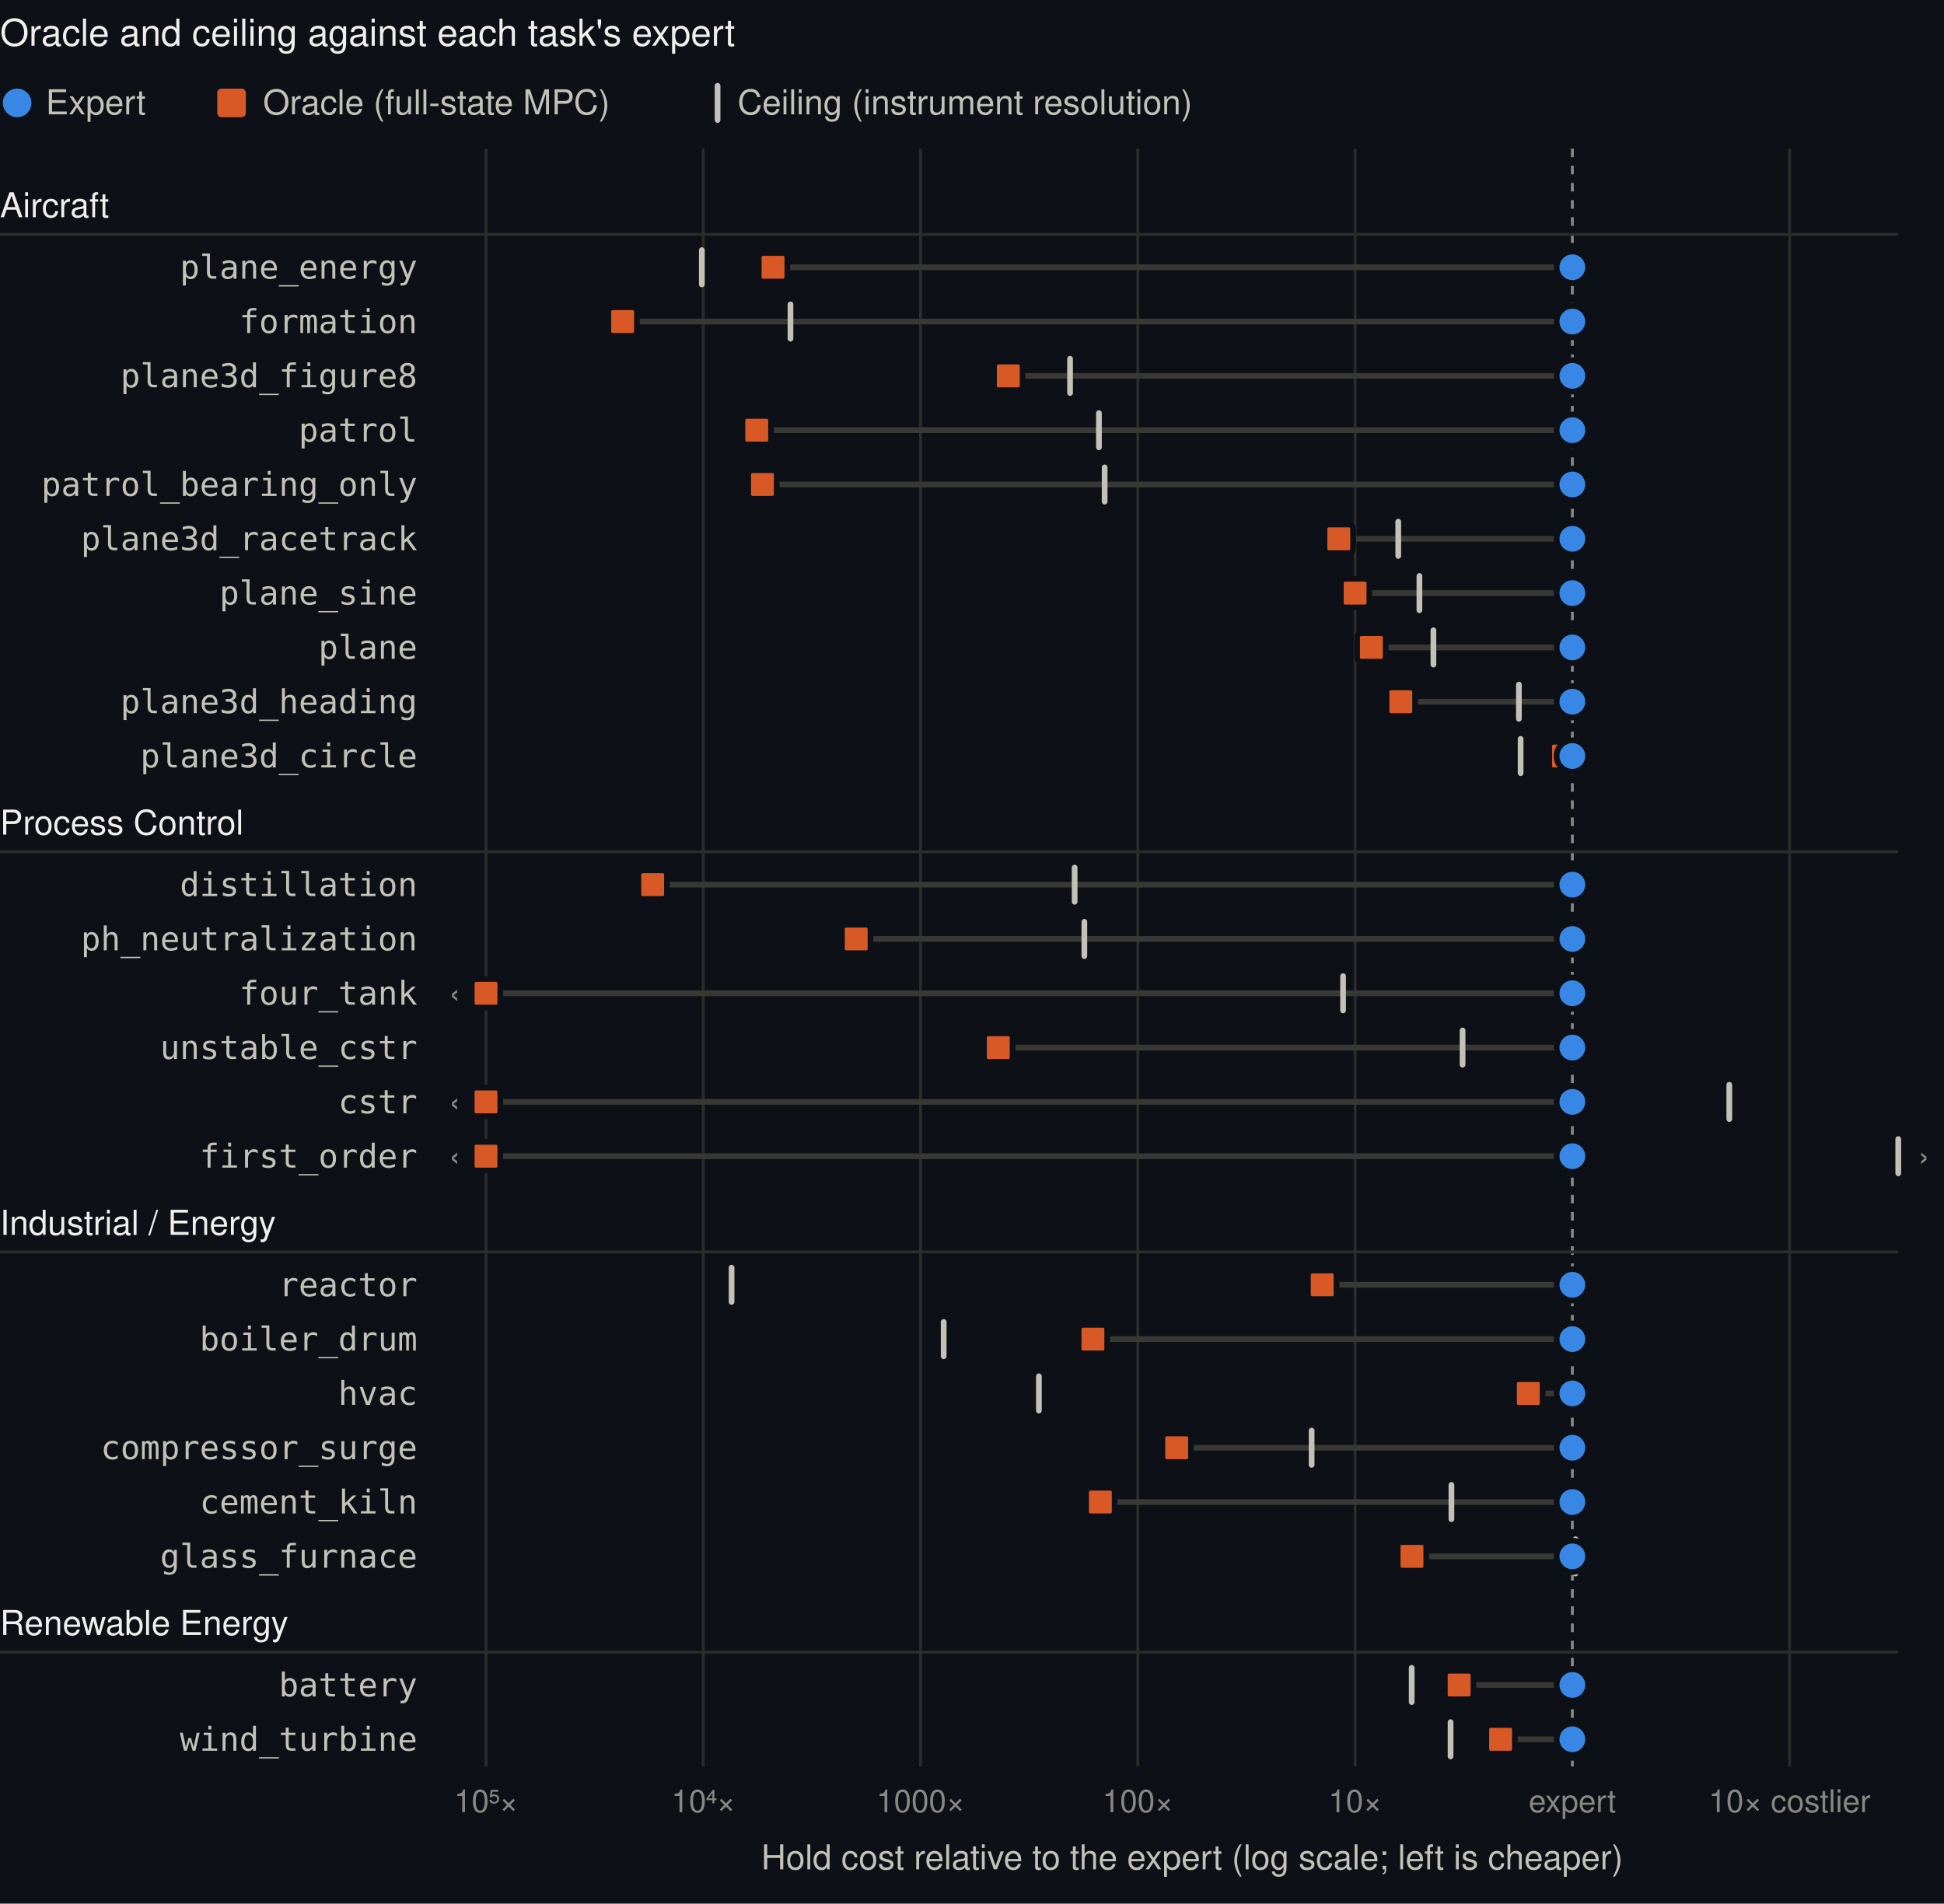
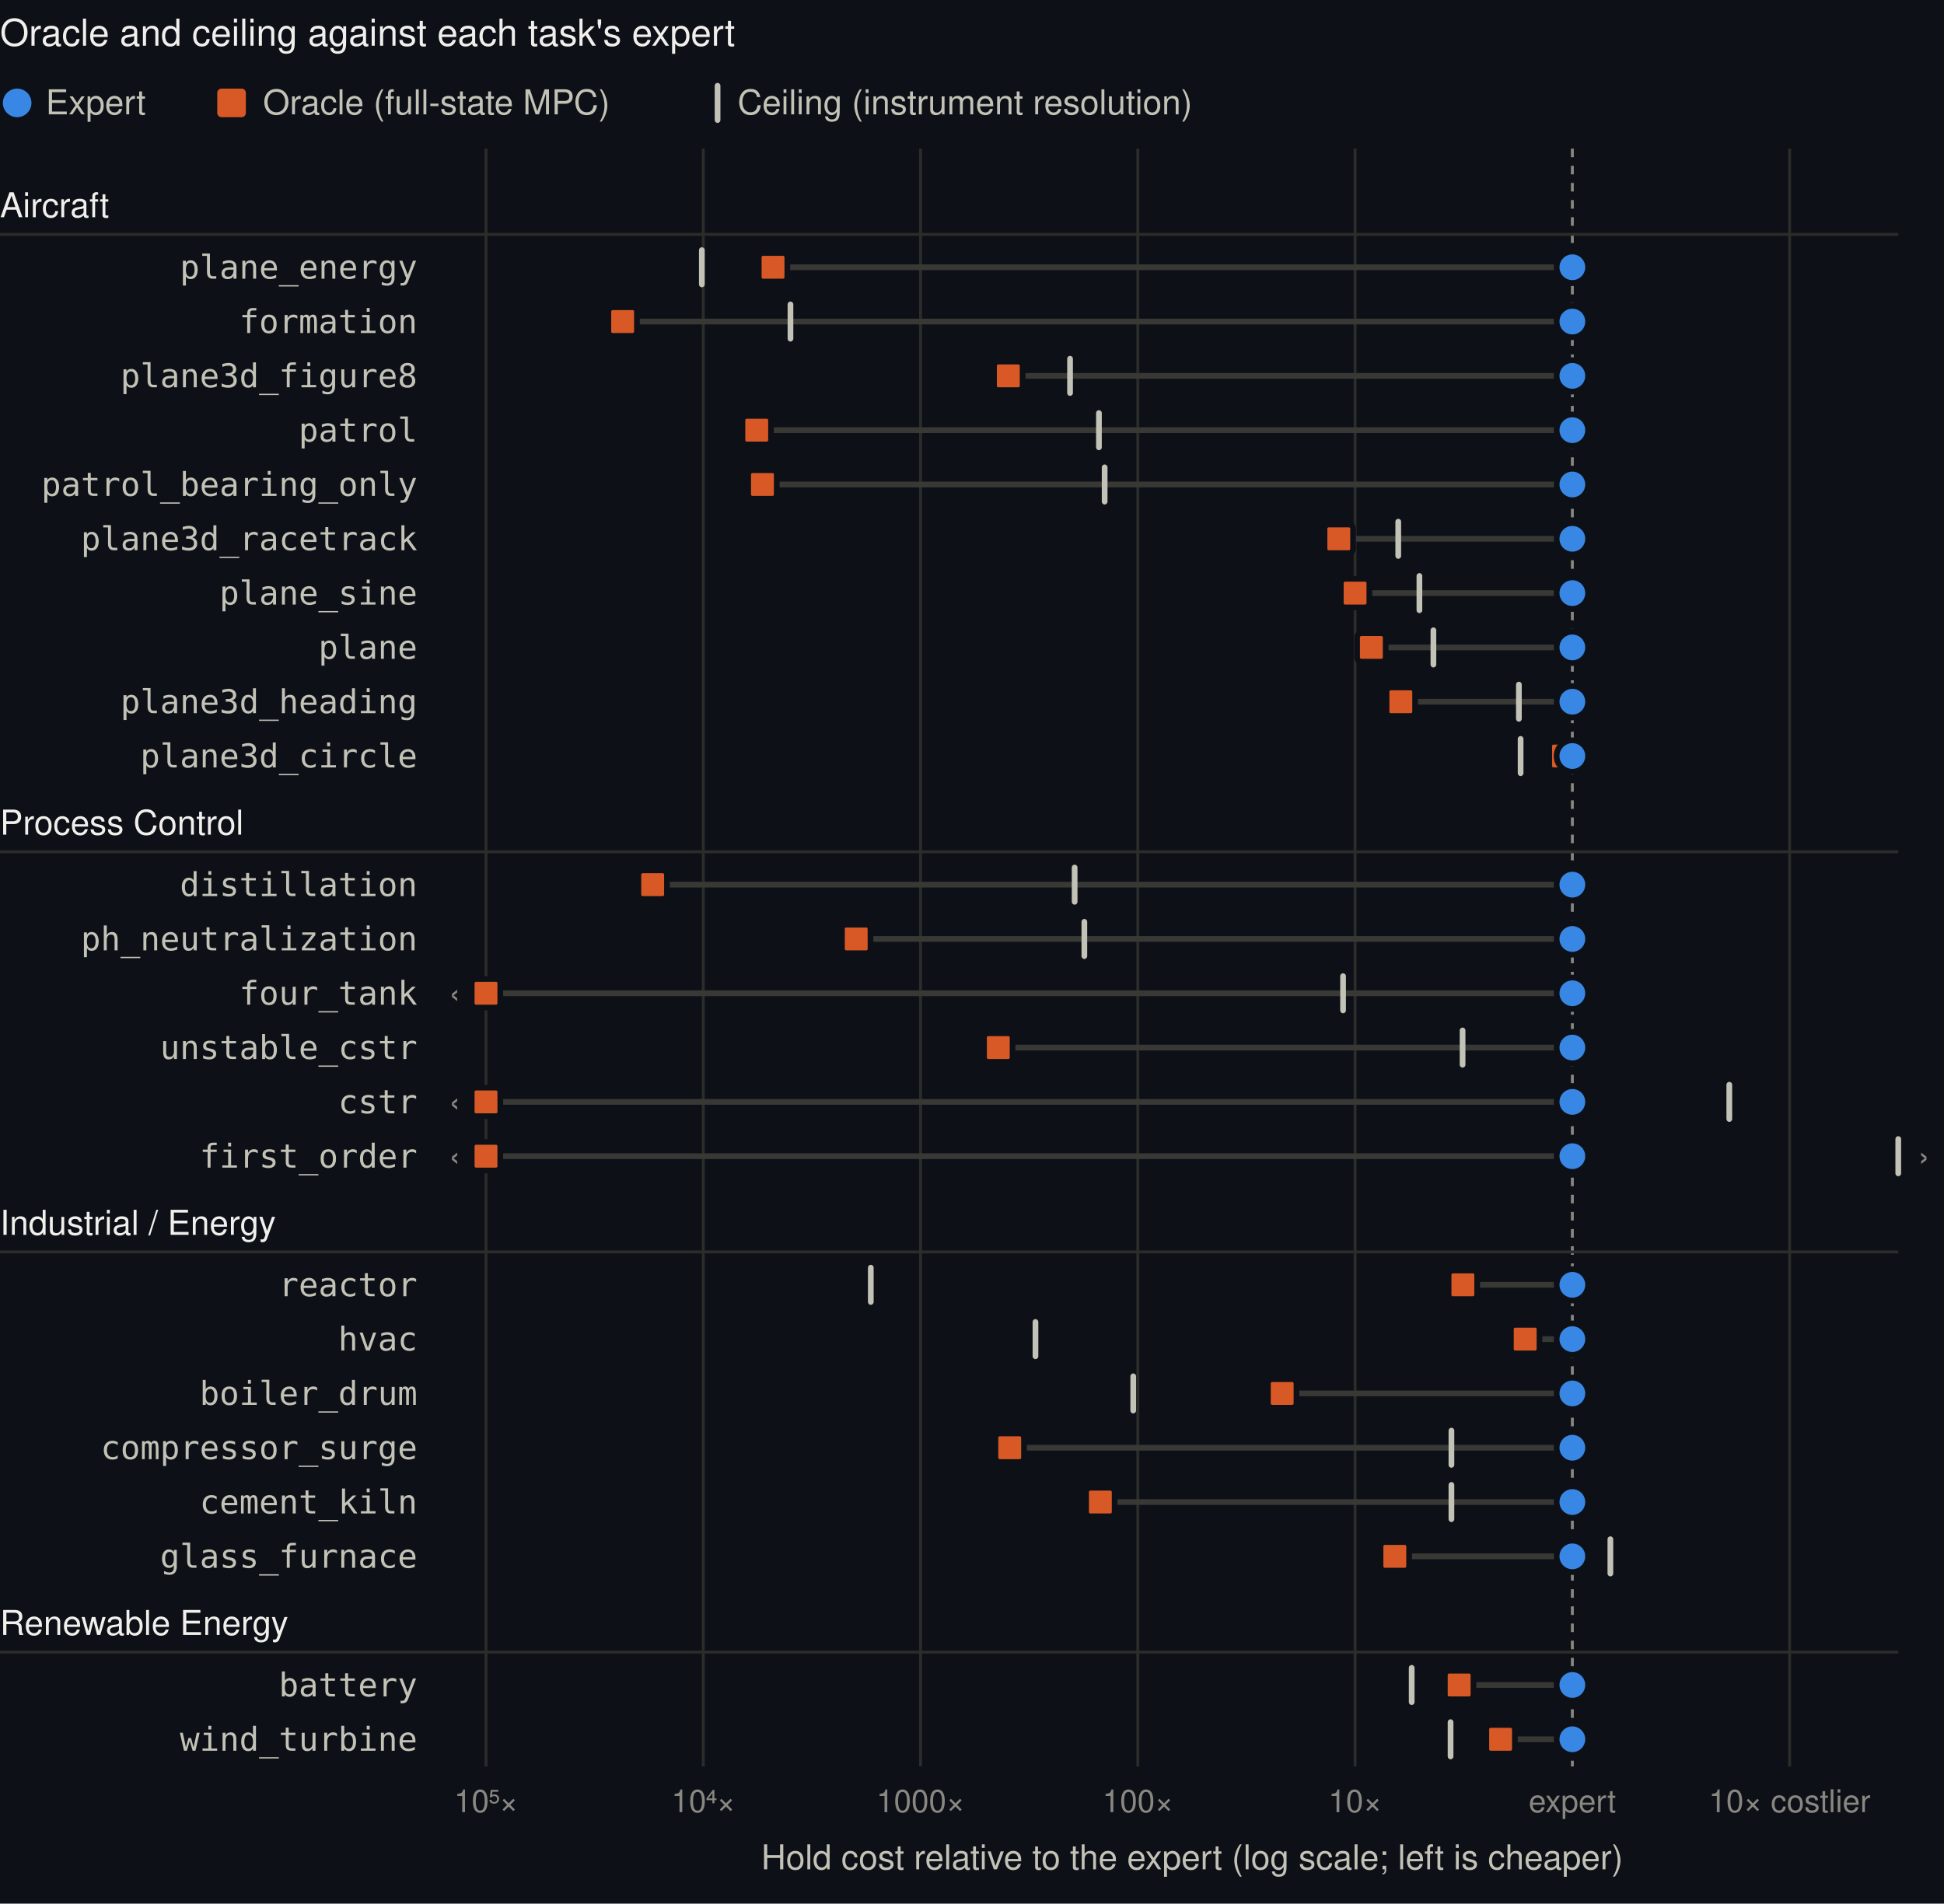
<svg xmlns="http://www.w3.org/2000/svg" viewBox="0 0 680 666" width="680" height="666" font-family="-apple-system, BlinkMacSystemFont, Segoe UI, Helvetica, Arial, sans-serif" role="img" aria-label="Each task's oracle hold cost and ceiling relative to its expert, in decades">
  <rect class="bg" width="100%" height="100%" fill="#0d1117" />
  <text x="0.0" y="16.0" font-size="13" fill="#f0efec" text-anchor="start" font-weight="500">Oracle and ceiling against each task's expert</text>
  <circle cx="6" cy="36" r="5" fill="#3987e5" />
  <text x="16.0" y="40.0" font-size="12" fill="#c3c2b7" text-anchor="start">Expert</text>
  <rect x="76" y="31" width="10" height="10" rx="1.5" fill="#d95926" />
  <text x="92.0" y="40.0" font-size="12" fill="#c3c2b7" text-anchor="start">Oracle (full-state MPC)</text>
  <rect x="250" y="29" width="2" height="14" rx="1" fill="#c3c2b7" />
  <text x="258.0" y="40.0" font-size="12" fill="#c3c2b7" text-anchor="start">Ceiling (instrument resolution)</text>
  <line x1="170.0" x2="170.0" y1="52.0" y2="618.0" stroke="#2c2c2a" />
  <text x="170.0" y="634.0" font-size="11" fill="#898781" text-anchor="middle">10⁵×</text>
  <line x1="246.0" x2="246.0" y1="52.0" y2="618.0" stroke="#2c2c2a" />
  <text x="246.0" y="634.0" font-size="11" fill="#898781" text-anchor="middle">10⁴×</text>
  <line x1="322.0" x2="322.0" y1="52.0" y2="618.0" stroke="#2c2c2a" />
  <text x="322.0" y="634.0" font-size="11" fill="#898781" text-anchor="middle">1000×</text>
  <line x1="398.0" x2="398.0" y1="52.0" y2="618.0" stroke="#2c2c2a" />
  <text x="398.0" y="634.0" font-size="11" fill="#898781" text-anchor="middle">100×</text>
  <line x1="474.0" x2="474.0" y1="52.0" y2="618.0" stroke="#2c2c2a" />
  <text x="474.0" y="634.0" font-size="11" fill="#898781" text-anchor="middle">10×</text>
  <line x1="550.0" x2="550.0" y1="52.0" y2="618.0" stroke="#898781" stroke-dasharray="3 3" />
  <text x="550.0" y="634.0" font-size="11" fill="#898781" text-anchor="middle">expert</text>
  <line x1="626.0" x2="626.0" y1="52.0" y2="618.0" stroke="#2c2c2a" />
  <text x="626.0" y="634.0" font-size="11" fill="#898781" text-anchor="middle">10× costlier</text>
  <text x="417.0" y="654.0" font-size="12" fill="#c3c2b7" text-anchor="middle">Hold cost relative to the expert (log scale; left is cheaper)</text>
  <text x="0.0" y="76.0" font-size="12" fill="#f0efec" text-anchor="start" font-weight="500">Aircraft</text>
  <line x1="0" x2="664" y1="82.0" y2="82.0" stroke="#2c2c2a" />
  <g data-task="plane_energy" data-oracle="-3.68" data-ceiling="-4.01">
    <text x="146.0" y="97.5" font-size="11.5" fill="#c3c2b7" text-anchor="end" font-family="ui-monospace, SFMono-Regular, Menlo, Consolas, monospace">plane_energy</text>
    <line x1="550.0" x2="270.4" y1="93.5" y2="93.5" stroke="#383835" stroke-width="2" stroke-linecap="round" />
    <rect x="244.5" y="86.5" width="2" height="14" rx="1" fill="#c3c2b7" />
    <rect x="265.4" y="88.5" width="10" height="10" rx="1.5" fill="#d95926" stroke="#0d1117" stroke-width="2" />
    <circle cx="550.0" cy="93.5" r="5.5" fill="#3987e5" stroke="#0d1117" stroke-width="2" />
  </g>
  <g data-task="formation" data-oracle="-4.37" data-ceiling="-3.60">
    <text x="146.0" y="116.5" font-size="11.5" fill="#c3c2b7" text-anchor="end" font-family="ui-monospace, SFMono-Regular, Menlo, Consolas, monospace">formation</text>
    <line x1="550.0" x2="217.8" y1="112.5" y2="112.5" stroke="#383835" stroke-width="2" stroke-linecap="round" />
    <rect x="275.5" y="105.5" width="2" height="14" rx="1" fill="#c3c2b7" />
    <rect x="212.8" y="107.5" width="10" height="10" rx="1.5" fill="#d95926" stroke="#0d1117" stroke-width="2" />
    <circle cx="550.0" cy="112.5" r="5.5" fill="#3987e5" stroke="#0d1117" stroke-width="2" />
  </g>
  <g data-task="plane3d_figure8" data-oracle="-2.60" data-ceiling="-2.31">
    <text x="146.0" y="135.5" font-size="11.5" fill="#c3c2b7" text-anchor="end" font-family="ui-monospace, SFMono-Regular, Menlo, Consolas, monospace">plane3d_figure8</text>
    <line x1="550.0" x2="352.7" y1="131.5" y2="131.5" stroke="#383835" stroke-width="2" stroke-linecap="round" />
    <rect x="373.3" y="124.5" width="2" height="14" rx="1" fill="#c3c2b7" />
    <rect x="347.7" y="126.5" width="10" height="10" rx="1.5" fill="#d95926" stroke="#0d1117" stroke-width="2" />
    <circle cx="550.0" cy="131.5" r="5.5" fill="#3987e5" stroke="#0d1117" stroke-width="2" />
  </g>
  <g data-task="patrol" data-oracle="-3.75" data-ceiling="-2.18">
    <text x="146.0" y="154.5" font-size="11.5" fill="#c3c2b7" text-anchor="end" font-family="ui-monospace, SFMono-Regular, Menlo, Consolas, monospace">patrol</text>
    <line x1="550.0" x2="264.7" y1="150.5" y2="150.5" stroke="#383835" stroke-width="2" stroke-linecap="round" />
    <rect x="383.4" y="143.5" width="2" height="14" rx="1" fill="#c3c2b7" />
    <rect x="259.7" y="145.5" width="10" height="10" rx="1.5" fill="#d95926" stroke="#0d1117" stroke-width="2" />
    <circle cx="550.0" cy="150.5" r="5.5" fill="#3987e5" stroke="#0d1117" stroke-width="2" />
  </g>
  <g data-task="patrol_bearing_only" data-oracle="-3.73" data-ceiling="-2.15">
    <text x="146.0" y="173.5" font-size="11.5" fill="#c3c2b7" text-anchor="end" font-family="ui-monospace, SFMono-Regular, Menlo, Consolas, monospace">patrol_bearing_only</text>
    <line x1="550.0" x2="266.7" y1="169.5" y2="169.5" stroke="#383835" stroke-width="2" stroke-linecap="round" />
    <rect x="385.4" y="162.5" width="2" height="14" rx="1" fill="#c3c2b7" />
    <rect x="261.7" y="164.5" width="10" height="10" rx="1.5" fill="#d95926" stroke="#0d1117" stroke-width="2" />
    <circle cx="550.0" cy="169.5" r="5.5" fill="#3987e5" stroke="#0d1117" stroke-width="2" />
  </g>
  <g data-task="plane3d_racetrack" data-oracle="-1.08" data-ceiling="-0.80">
    <text x="146.0" y="192.5" font-size="11.5" fill="#c3c2b7" text-anchor="end" font-family="ui-monospace, SFMono-Regular, Menlo, Consolas, monospace">plane3d_racetrack</text>
    <line x1="550.0" x2="468.3" y1="188.5" y2="188.5" stroke="#383835" stroke-width="2" stroke-linecap="round" />
    <rect x="488.1" y="181.5" width="2" height="14" rx="1" fill="#c3c2b7" />
    <rect x="463.3" y="183.5" width="10" height="10" rx="1.5" fill="#d95926" stroke="#0d1117" stroke-width="2" />
    <circle cx="550.0" cy="188.5" r="5.5" fill="#3987e5" stroke="#0d1117" stroke-width="2" />
  </g>
  <g data-task="plane_sine" data-oracle="-1.00" data-ceiling="-0.70">
    <text x="146.0" y="211.5" font-size="11.5" fill="#c3c2b7" text-anchor="end" font-family="ui-monospace, SFMono-Regular, Menlo, Consolas, monospace">plane_sine</text>
    <line x1="550.0" x2="474.0" y1="207.5" y2="207.5" stroke="#383835" stroke-width="2" stroke-linecap="round" />
    <rect x="495.5" y="200.5" width="2" height="14" rx="1" fill="#c3c2b7" />
    <rect x="469.0" y="202.5" width="10" height="10" rx="1.5" fill="#d95926" stroke="#0d1117" stroke-width="2" />
    <circle cx="550.0" cy="207.5" r="5.5" fill="#3987e5" stroke="#0d1117" stroke-width="2" />
  </g>
  <g data-task="plane" data-oracle="-0.92" data-ceiling="-0.64">
    <text x="146.0" y="230.5" font-size="11.5" fill="#c3c2b7" text-anchor="end" font-family="ui-monospace, SFMono-Regular, Menlo, Consolas, monospace">plane</text>
    <line x1="550.0" x2="479.7" y1="226.5" y2="226.5" stroke="#383835" stroke-width="2" stroke-linecap="round" />
    <rect x="500.4" y="219.5" width="2" height="14" rx="1" fill="#c3c2b7" />
    <rect x="474.7" y="221.5" width="10" height="10" rx="1.5" fill="#d95926" stroke="#0d1117" stroke-width="2" />
    <circle cx="550.0" cy="226.5" r="5.5" fill="#3987e5" stroke="#0d1117" stroke-width="2" />
  </g>
  <g data-task="plane3d_heading" data-oracle="-0.79" data-ceiling="-0.25">
    <text x="146.0" y="249.5" font-size="11.5" fill="#c3c2b7" text-anchor="end" font-family="ui-monospace, SFMono-Regular, Menlo, Consolas, monospace">plane3d_heading</text>
    <line x1="550.0" x2="490.0" y1="245.5" y2="245.5" stroke="#383835" stroke-width="2" stroke-linecap="round" />
    <rect x="530.3" y="238.5" width="2" height="14" rx="1" fill="#c3c2b7" />
    <rect x="485.0" y="240.5" width="10" height="10" rx="1.5" fill="#d95926" stroke="#0d1117" stroke-width="2" />
    <circle cx="550.0" cy="245.5" r="5.5" fill="#3987e5" stroke="#0d1117" stroke-width="2" />
  </g>
  <g data-task="plane3d_circle" data-oracle="-0.04" data-ceiling="-0.24">
    <text x="146.0" y="268.5" font-size="11.5" fill="#c3c2b7" text-anchor="end" font-family="ui-monospace, SFMono-Regular, Menlo, Consolas, monospace">plane3d_circle</text>
    <line x1="550.0" x2="546.9" y1="264.5" y2="264.5" stroke="#383835" stroke-width="2" stroke-linecap="round" />
    <rect x="530.9" y="257.5" width="2" height="14" rx="1" fill="#c3c2b7" />
    <rect x="541.9" y="259.5" width="10" height="10" rx="1.5" fill="#d95926" stroke="#0d1117" stroke-width="2" />
    <circle cx="550.0" cy="264.5" r="5.5" fill="#3987e5" stroke="#0d1117" stroke-width="2" />
  </g>
  <text x="0.0" y="292.0" font-size="12" fill="#f0efec" text-anchor="start" font-weight="500">Process Control</text>
  <line x1="0" x2="664" y1="298.0" y2="298.0" stroke="#2c2c2a" />
  <g data-task="distillation" data-oracle="-4.23" data-ceiling="-2.29">
    <text x="146.0" y="313.5" font-size="11.5" fill="#c3c2b7" text-anchor="end" font-family="ui-monospace, SFMono-Regular, Menlo, Consolas, monospace">distillation</text>
    <line x1="550.0" x2="228.3" y1="309.5" y2="309.5" stroke="#383835" stroke-width="2" stroke-linecap="round" />
    <rect x="374.9" y="302.5" width="2" height="14" rx="1" fill="#c3c2b7" />
    <rect x="223.3" y="304.5" width="10" height="10" rx="1.5" fill="#d95926" stroke="#0d1117" stroke-width="2" />
    <circle cx="550.0" cy="309.5" r="5.5" fill="#3987e5" stroke="#0d1117" stroke-width="2" />
  </g>
  <g data-task="ph_neutralization" data-oracle="-3.30" data-ceiling="-2.25">
    <text x="146.0" y="332.5" font-size="11.5" fill="#c3c2b7" text-anchor="end" font-family="ui-monospace, SFMono-Regular, Menlo, Consolas, monospace">ph_neutralization</text>
    <line x1="550.0" x2="299.5" y1="328.5" y2="328.5" stroke="#383835" stroke-width="2" stroke-linecap="round" />
    <rect x="378.3" y="321.5" width="2" height="14" rx="1" fill="#c3c2b7" />
    <rect x="294.5" y="323.5" width="10" height="10" rx="1.5" fill="#d95926" stroke="#0d1117" stroke-width="2" />
    <circle cx="550.0" cy="328.5" r="5.5" fill="#3987e5" stroke="#0d1117" stroke-width="2" />
  </g>
  <g data-task="four_tank" data-oracle="-8.32" data-ceiling="-1.06">
    <text x="146.0" y="351.5" font-size="11.5" fill="#c3c2b7" text-anchor="end" font-family="ui-monospace, SFMono-Regular, Menlo, Consolas, monospace">four_tank</text>
    <line x1="550.0" x2="170.0" y1="347.5" y2="347.5" stroke="#383835" stroke-width="2" stroke-linecap="round" />
    <text x="159.0" y="351.5" font-size="12" fill="#898781" text-anchor="middle">‹</text>
    <rect x="468.8" y="340.5" width="2" height="14" rx="1" fill="#c3c2b7" />
    <rect x="165.0" y="342.5" width="10" height="10" rx="1.5" fill="#d95926" stroke="#0d1117" stroke-width="2" />
    <circle cx="550.0" cy="347.5" r="5.5" fill="#3987e5" stroke="#0d1117" stroke-width="2" />
  </g>
  <g data-task="unstable_cstr" data-oracle="-2.64" data-ceiling="-0.51">
    <text x="146.0" y="370.5" font-size="11.5" fill="#c3c2b7" text-anchor="end" font-family="ui-monospace, SFMono-Regular, Menlo, Consolas, monospace">unstable_cstr</text>
    <line x1="550.0" x2="349.2" y1="366.5" y2="366.5" stroke="#383835" stroke-width="2" stroke-linecap="round" />
    <rect x="510.6" y="359.5" width="2" height="14" rx="1" fill="#c3c2b7" />
    <rect x="344.2" y="361.5" width="10" height="10" rx="1.5" fill="#d95926" stroke="#0d1117" stroke-width="2" />
    <circle cx="550.0" cy="366.5" r="5.5" fill="#3987e5" stroke="#0d1117" stroke-width="2" />
  </g>
  <g data-task="cstr" data-oracle="-6.48" data-ceiling="0.72">
    <text x="146.0" y="389.5" font-size="11.5" fill="#c3c2b7" text-anchor="end" font-family="ui-monospace, SFMono-Regular, Menlo, Consolas, monospace">cstr</text>
    <line x1="550.0" x2="170.0" y1="385.5" y2="385.5" stroke="#383835" stroke-width="2" stroke-linecap="round" />
    <text x="159.0" y="389.5" font-size="12" fill="#898781" text-anchor="middle">‹</text>
    <rect x="603.9" y="378.5" width="2" height="14" rx="1" fill="#c3c2b7" />
    <rect x="165.0" y="380.5" width="10" height="10" rx="1.5" fill="#d95926" stroke="#0d1117" stroke-width="2" />
    <circle cx="550.0" cy="385.5" r="5.5" fill="#3987e5" stroke="#0d1117" stroke-width="2" />
  </g>
  <g data-task="first_order" data-oracle="off-axis" data-ceiling="7.48">
    <text x="146.0" y="408.5" font-size="11.5" fill="#c3c2b7" text-anchor="end" font-family="ui-monospace, SFMono-Regular, Menlo, Consolas, monospace">first_order</text>
    <line x1="550.0" x2="170.0" y1="404.5" y2="404.5" stroke="#383835" stroke-width="2" stroke-linecap="round" />
    <text x="159.0" y="408.5" font-size="12" fill="#898781" text-anchor="middle">‹</text>
    <text x="673.0" y="408.5" font-size="12" fill="#898781" text-anchor="middle">›</text>
    <rect x="663.0" y="397.5" width="2" height="14" rx="1" fill="#c3c2b7" />
    <rect x="165.0" y="399.5" width="10" height="10" rx="1.5" fill="#d95926" stroke="#0d1117" stroke-width="2" />
    <circle cx="550.0" cy="404.5" r="5.5" fill="#3987e5" stroke="#0d1117" stroke-width="2" />
  </g>
  <text x="0.0" y="432.0" font-size="12" fill="#f0efec" text-anchor="start" font-weight="500">Industrial / Energy</text>
  <line x1="0" x2="664" y1="438.0" y2="438.0" stroke="#2c2c2a" />
-   <g data-task="reactor" data-oracle="-1.15" data-ceiling="-3.87">
+   <g data-task="reactor" data-oracle="-0.50" data-ceiling="-3.23">
    <text x="146.0" y="453.5" font-size="11.5" fill="#c3c2b7" text-anchor="end" font-family="ui-monospace, SFMono-Regular, Menlo, Consolas, monospace">reactor</text>
-     <line x1="550.0" x2="462.5" y1="449.5" y2="449.5" stroke="#383835" stroke-width="2" stroke-linecap="round" />
-     <rect x="254.9" y="442.5" width="2" height="14" rx="1" fill="#c3c2b7" />
-     <rect x="457.5" y="444.5" width="10" height="10" rx="1.5" fill="#d95926" stroke="#0d1117" stroke-width="2" />
+     <line x1="550.0" x2="511.7" y1="449.5" y2="449.5" stroke="#383835" stroke-width="2" stroke-linecap="round" />
+     <rect x="303.6" y="442.5" width="2" height="14" rx="1" fill="#c3c2b7" />
+     <rect x="506.7" y="444.5" width="10" height="10" rx="1.5" fill="#d95926" stroke="#0d1117" stroke-width="2" />
    <circle cx="550.0" cy="449.5" r="5.5" fill="#3987e5" stroke="#0d1117" stroke-width="2" />
  </g>
-   <g data-task="boiler_drum" data-oracle="-2.21" data-ceiling="-2.89">
-     <text x="146.0" y="472.5" font-size="11.5" fill="#c3c2b7" text-anchor="end" font-family="ui-monospace, SFMono-Regular, Menlo, Consolas, monospace">boiler_drum</text>
-     <line x1="550.0" x2="382.3" y1="468.5" y2="468.5" stroke="#383835" stroke-width="2" stroke-linecap="round" />
-     <rect x="329.1" y="461.5" width="2" height="14" rx="1" fill="#c3c2b7" />
-     <rect x="377.3" y="463.5" width="10" height="10" rx="1.5" fill="#d95926" stroke="#0d1117" stroke-width="2" />
+   <g data-task="hvac" data-oracle="-0.22" data-ceiling="-2.47">
+     <text x="146.0" y="472.5" font-size="11.5" fill="#c3c2b7" text-anchor="end" font-family="ui-monospace, SFMono-Regular, Menlo, Consolas, monospace">hvac</text>
+     <line x1="550.0" x2="533.5" y1="468.5" y2="468.5" stroke="#383835" stroke-width="2" stroke-linecap="round" />
+     <rect x="361.2" y="461.5" width="2" height="14" rx="1" fill="#c3c2b7" />
+     <rect x="528.5" y="463.5" width="10" height="10" rx="1.5" fill="#d95926" stroke="#0d1117" stroke-width="2" />
    <circle cx="550.0" cy="468.5" r="5.5" fill="#3987e5" stroke="#0d1117" stroke-width="2" />
  </g>
-   <g data-task="hvac" data-oracle="-0.20" data-ceiling="-2.46">
-     <text x="146.0" y="491.5" font-size="11.5" fill="#c3c2b7" text-anchor="end" font-family="ui-monospace, SFMono-Regular, Menlo, Consolas, monospace">hvac</text>
-     <line x1="550.0" x2="534.6" y1="487.5" y2="487.5" stroke="#383835" stroke-width="2" stroke-linecap="round" />
-     <rect x="362.4" y="480.5" width="2" height="14" rx="1" fill="#c3c2b7" />
-     <rect x="529.6" y="482.5" width="10" height="10" rx="1.5" fill="#d95926" stroke="#0d1117" stroke-width="2" />
+   <g data-task="boiler_drum" data-oracle="-1.34" data-ceiling="-2.02">
+     <text x="146.0" y="491.5" font-size="11.5" fill="#c3c2b7" text-anchor="end" font-family="ui-monospace, SFMono-Regular, Menlo, Consolas, monospace">boiler_drum</text>
+     <line x1="550.0" x2="448.5" y1="487.5" y2="487.5" stroke="#383835" stroke-width="2" stroke-linecap="round" />
+     <rect x="395.4" y="480.5" width="2" height="14" rx="1" fill="#c3c2b7" />
+     <rect x="443.5" y="482.5" width="10" height="10" rx="1.5" fill="#d95926" stroke="#0d1117" stroke-width="2" />
    <circle cx="550.0" cy="487.5" r="5.5" fill="#3987e5" stroke="#0d1117" stroke-width="2" />
  </g>
-   <g data-task="compressor_surge" data-oracle="-1.82" data-ceiling="-1.20">
+   <g data-task="compressor_surge" data-oracle="-2.59" data-ceiling="-0.56">
    <text x="146.0" y="510.5" font-size="11.5" fill="#c3c2b7" text-anchor="end" font-family="ui-monospace, SFMono-Regular, Menlo, Consolas, monospace">compressor_surge</text>
-     <line x1="550.0" x2="411.6" y1="506.5" y2="506.5" stroke="#383835" stroke-width="2" stroke-linecap="round" />
-     <rect x="457.8" y="499.5" width="2" height="14" rx="1" fill="#c3c2b7" />
-     <rect x="406.6" y="501.5" width="10" height="10" rx="1.5" fill="#d95926" stroke="#0d1117" stroke-width="2" />
+     <line x1="550.0" x2="353.2" y1="506.5" y2="506.5" stroke="#383835" stroke-width="2" stroke-linecap="round" />
+     <rect x="506.7" y="499.5" width="2" height="14" rx="1" fill="#c3c2b7" />
+     <rect x="348.2" y="501.5" width="10" height="10" rx="1.5" fill="#d95926" stroke="#0d1117" stroke-width="2" />
    <circle cx="550.0" cy="506.5" r="5.5" fill="#3987e5" stroke="#0d1117" stroke-width="2" />
  </g>
  <g data-task="cement_kiln" data-oracle="-2.17" data-ceiling="-0.56">
    <text x="146.0" y="529.5" font-size="11.5" fill="#c3c2b7" text-anchor="end" font-family="ui-monospace, SFMono-Regular, Menlo, Consolas, monospace">cement_kiln</text>
    <line x1="550.0" x2="384.9" y1="525.5" y2="525.5" stroke="#383835" stroke-width="2" stroke-linecap="round" />
    <rect x="506.7" y="518.5" width="2" height="14" rx="1" fill="#c3c2b7" />
    <rect x="379.9" y="520.5" width="10" height="10" rx="1.5" fill="#d95926" stroke="#0d1117" stroke-width="2" />
    <circle cx="550.0" cy="525.5" r="5.5" fill="#3987e5" stroke="#0d1117" stroke-width="2" />
  </g>
-   <g data-task="glass_furnace" data-oracle="-0.74" data-ceiling="0.01">
+   <g data-task="glass_furnace" data-oracle="-0.82" data-ceiling="0.18">
    <text x="146.0" y="548.5" font-size="11.5" fill="#c3c2b7" text-anchor="end" font-family="ui-monospace, SFMono-Regular, Menlo, Consolas, monospace">glass_furnace</text>
-     <line x1="550.0" x2="493.9" y1="544.5" y2="544.5" stroke="#383835" stroke-width="2" stroke-linecap="round" />
-     <rect x="550.1" y="537.5" width="2" height="14" rx="1" fill="#c3c2b7" />
-     <rect x="488.9" y="539.5" width="10" height="10" rx="1.5" fill="#d95926" stroke="#0d1117" stroke-width="2" />
+     <line x1="550.0" x2="487.9" y1="544.5" y2="544.5" stroke="#383835" stroke-width="2" stroke-linecap="round" />
+     <rect x="562.3" y="537.5" width="2" height="14" rx="1" fill="#c3c2b7" />
+     <rect x="482.9" y="539.5" width="10" height="10" rx="1.5" fill="#d95926" stroke="#0d1117" stroke-width="2" />
    <circle cx="550.0" cy="544.5" r="5.5" fill="#3987e5" stroke="#0d1117" stroke-width="2" />
  </g>
  <text x="0.0" y="572.0" font-size="12" fill="#f0efec" text-anchor="start" font-weight="500">Renewable Energy</text>
  <line x1="0" x2="664" y1="578.0" y2="578.0" stroke="#2c2c2a" />
  <g data-task="battery" data-oracle="-0.52" data-ceiling="-0.74">
    <text x="146.0" y="593.5" font-size="11.5" fill="#c3c2b7" text-anchor="end" font-family="ui-monospace, SFMono-Regular, Menlo, Consolas, monospace">battery</text>
    <line x1="550.0" x2="510.4" y1="589.5" y2="589.5" stroke="#383835" stroke-width="2" stroke-linecap="round" />
    <rect x="492.8" y="582.5" width="2" height="14" rx="1" fill="#c3c2b7" />
    <rect x="505.4" y="584.5" width="10" height="10" rx="1.5" fill="#d95926" stroke="#0d1117" stroke-width="2" />
    <circle cx="550.0" cy="589.5" r="5.5" fill="#3987e5" stroke="#0d1117" stroke-width="2" />
  </g>
  <g data-task="wind_turbine" data-oracle="-0.33" data-ceiling="-0.56">
    <text x="146.0" y="612.5" font-size="11.5" fill="#c3c2b7" text-anchor="end" font-family="ui-monospace, SFMono-Regular, Menlo, Consolas, monospace">wind_turbine</text>
    <line x1="550.0" x2="524.9" y1="608.5" y2="608.5" stroke="#383835" stroke-width="2" stroke-linecap="round" />
    <rect x="506.4" y="601.5" width="2" height="14" rx="1" fill="#c3c2b7" />
    <rect x="519.9" y="603.5" width="10" height="10" rx="1.5" fill="#d95926" stroke="#0d1117" stroke-width="2" />
    <circle cx="550.0" cy="608.5" r="5.5" fill="#3987e5" stroke="#0d1117" stroke-width="2" />
  </g>
</svg>
